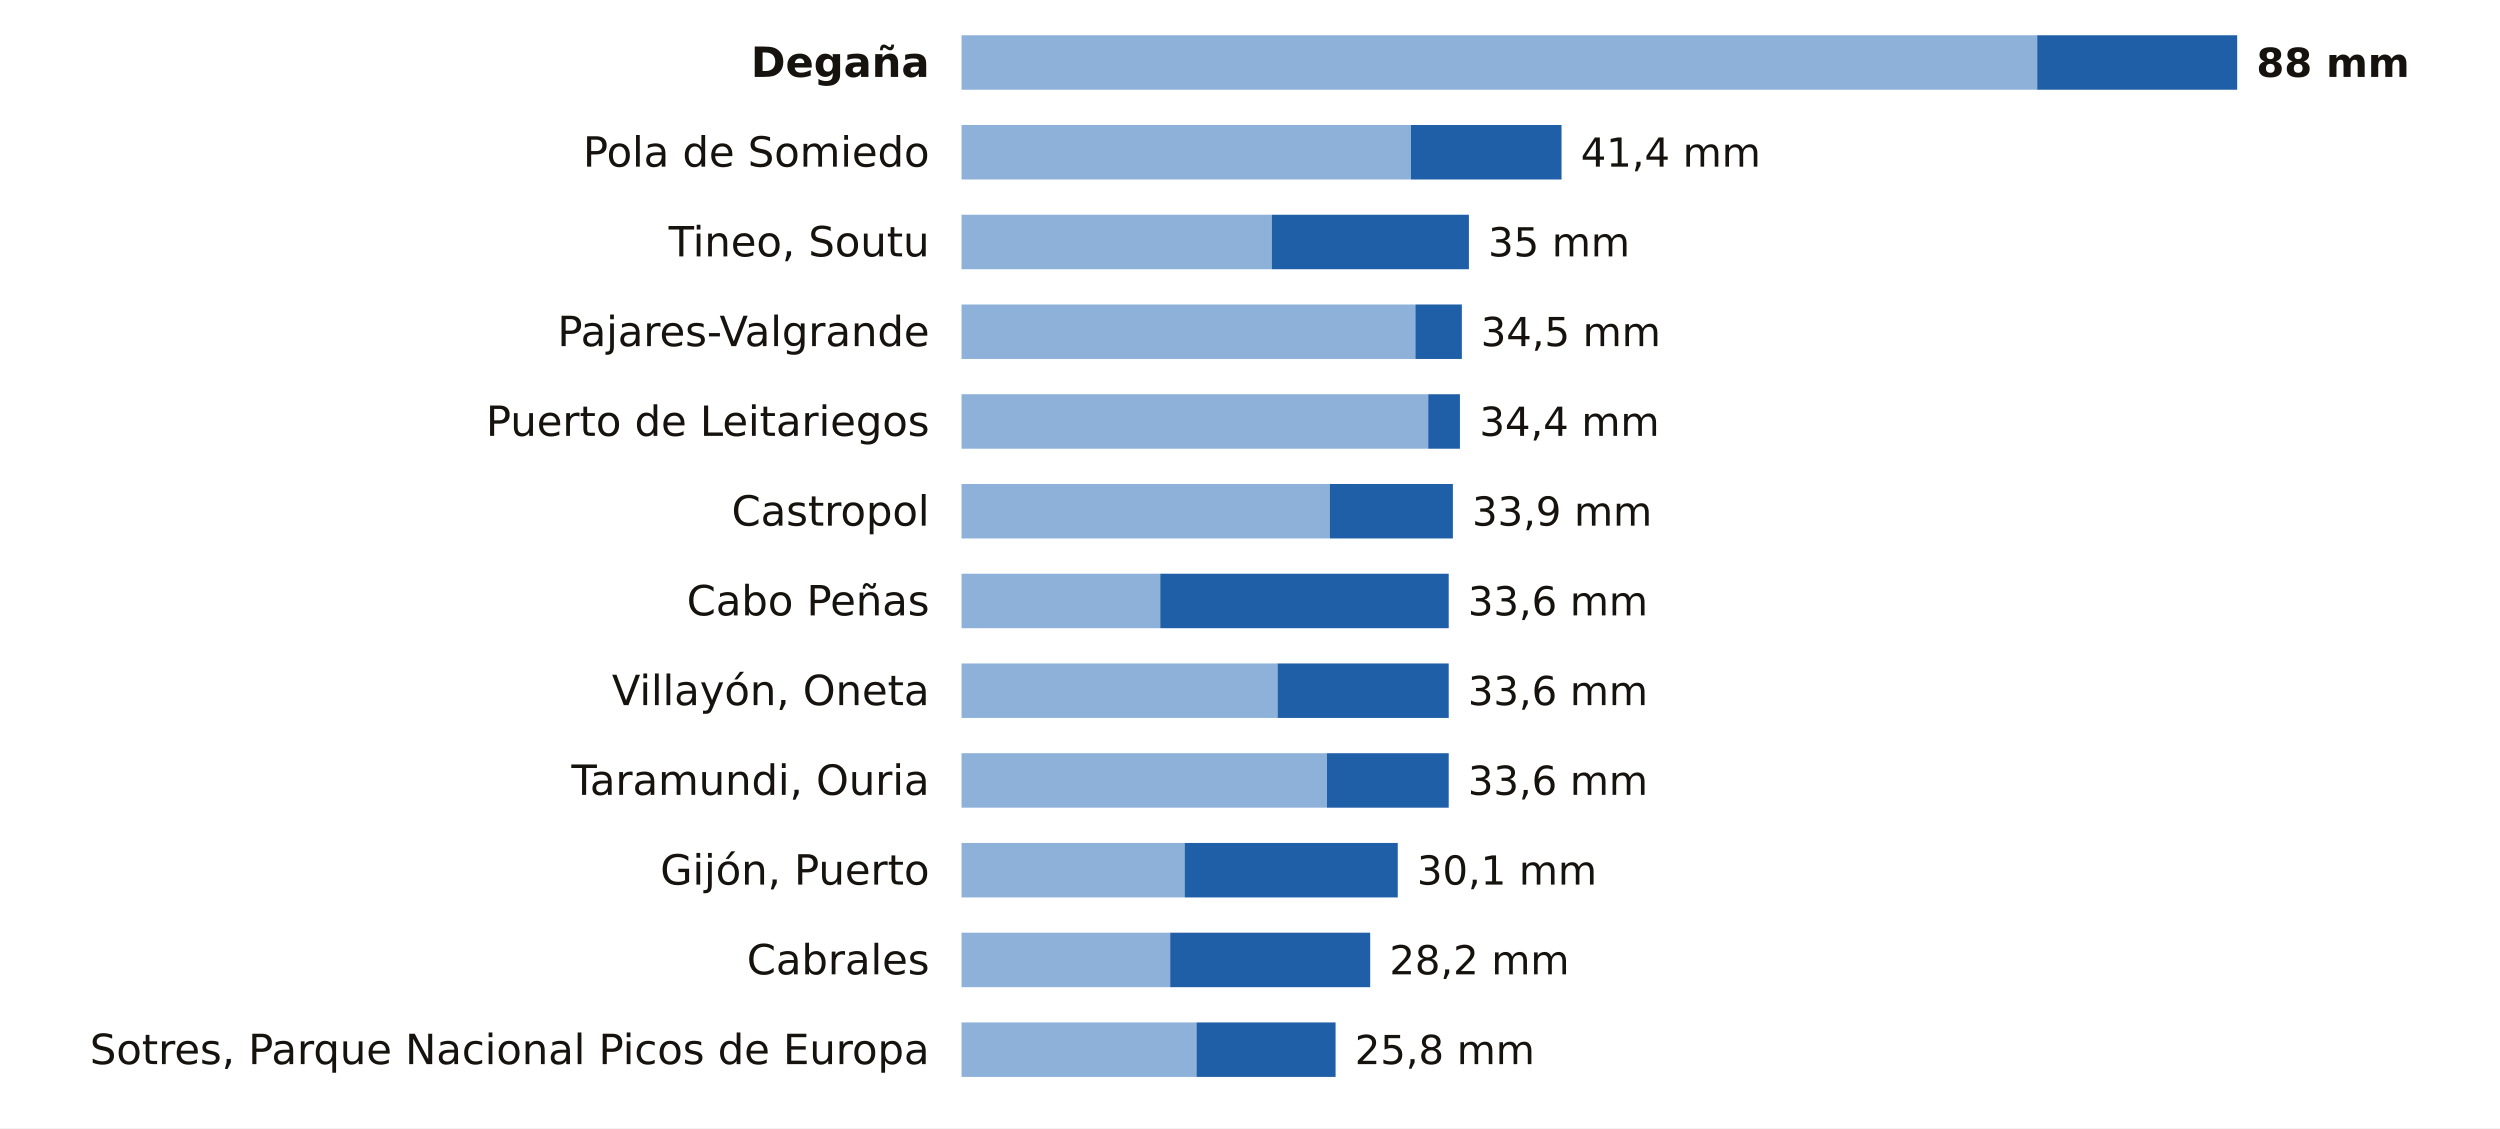
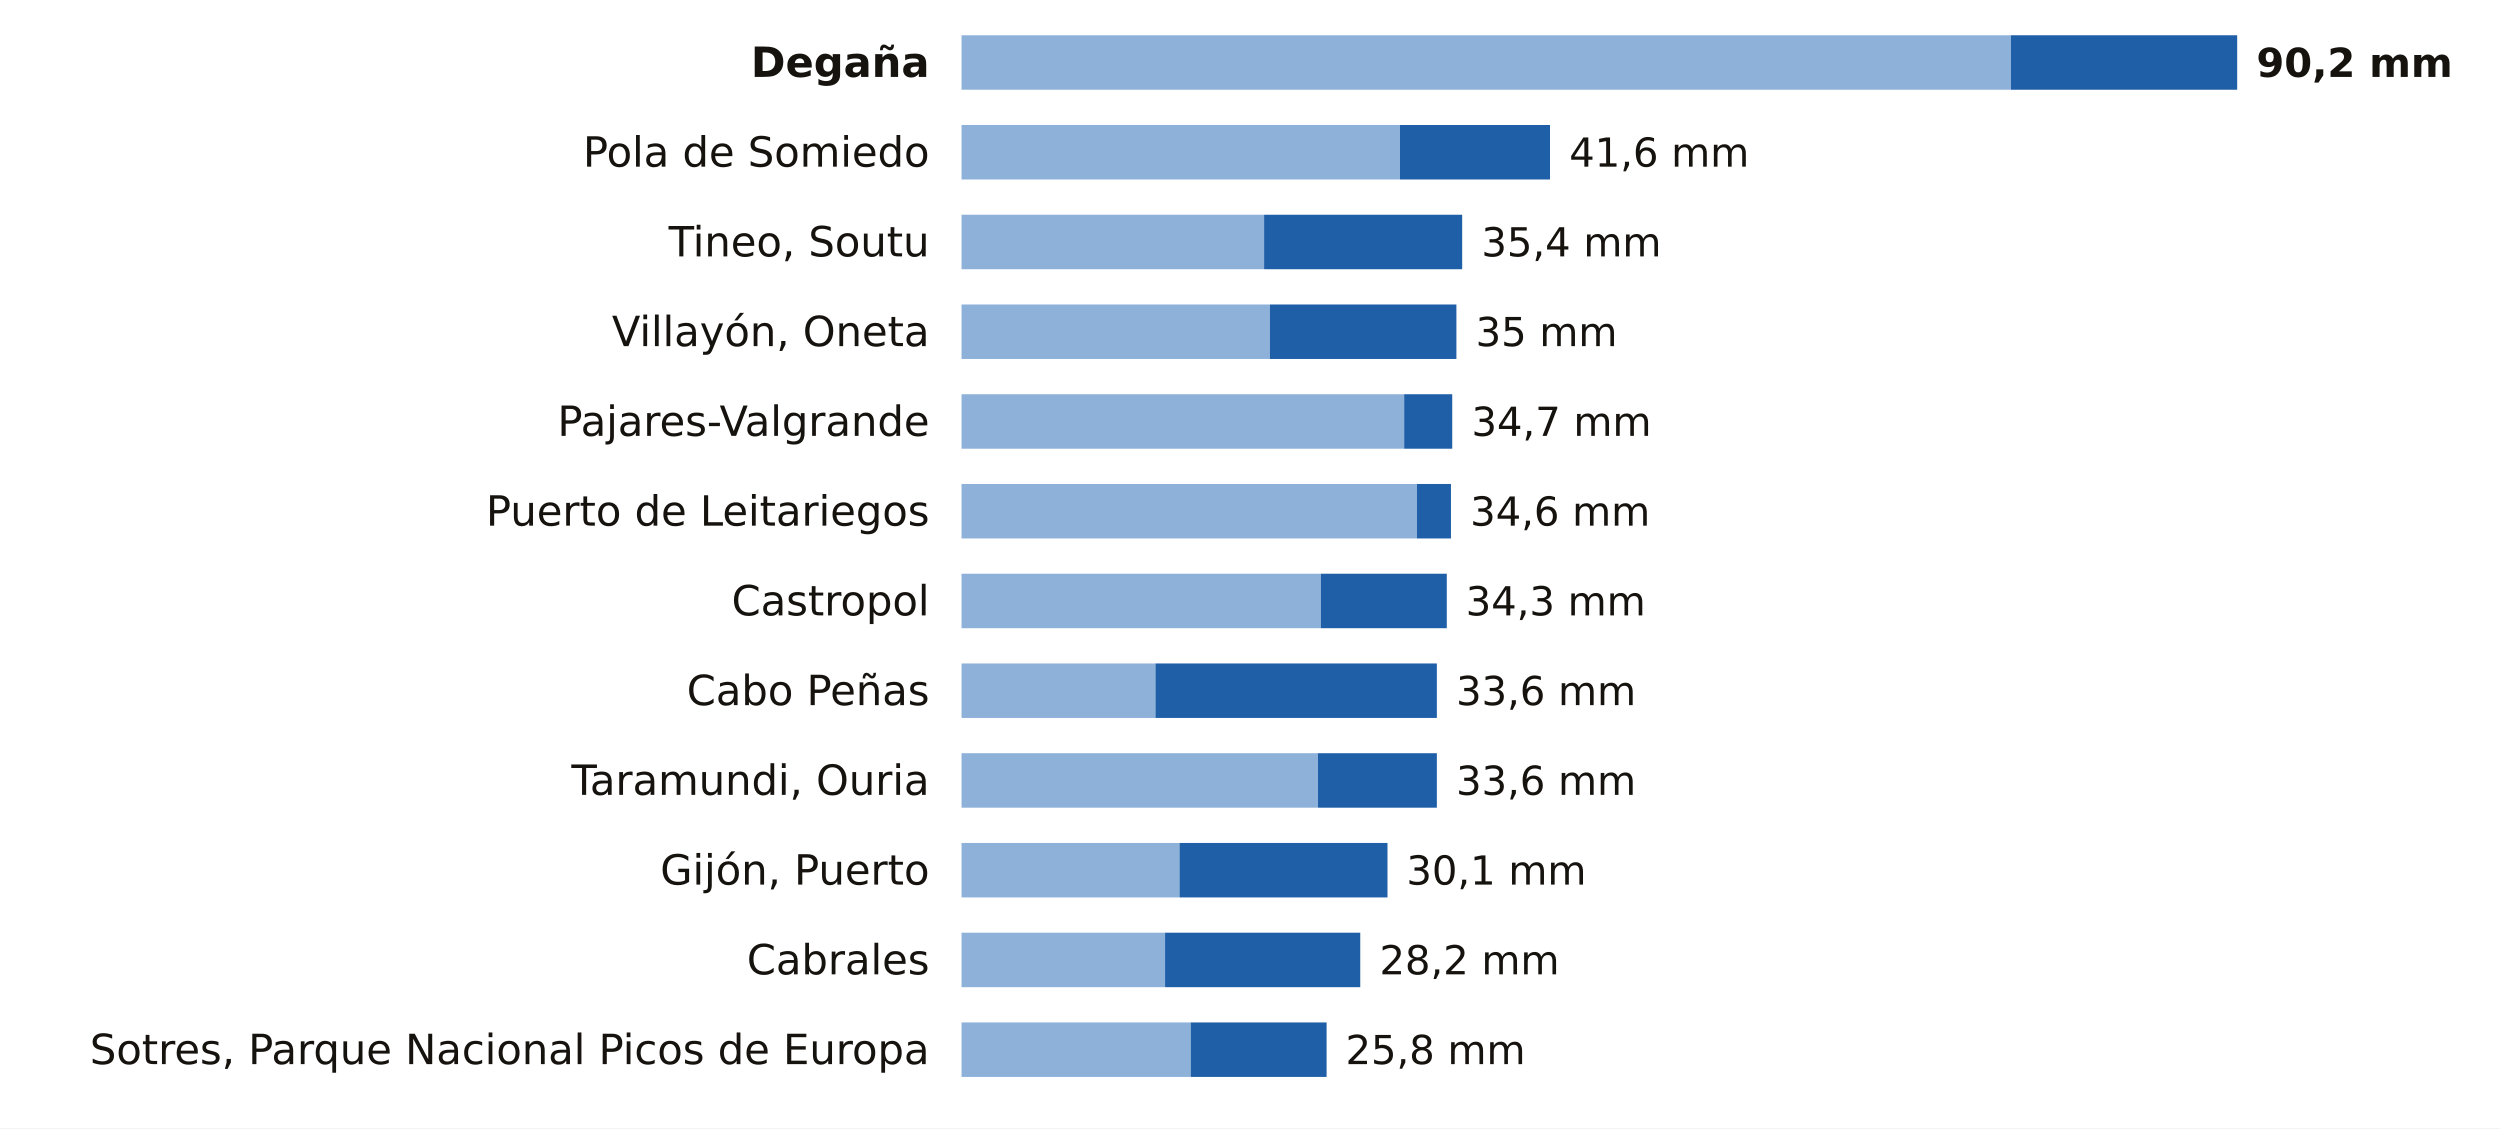
<svg xmlns="http://www.w3.org/2000/svg" viewBox="0 0 780 352" width="780" height="352" role="img" aria-label="La lluvia de los últimos 7 días en las estaciones de AEMET de Asturias">
  <rect width="780" height="352" fill="#FFFFFF" />
  <text x="290.0" y="24.0" font-size="13" fill="#16130F" text-anchor="end" font-weight="600" font-family="Public Sans, DejaVu Sans, Arial, sans-serif">Degaña</text>
-   <rect x="300" y="11" width="335.6" height="17" fill="#8EB1DA" />
-   <rect x="635.6" y="11" width="62.4" height="17" fill="#1F5FA8" />
-   <text x="704.0" y="24.0" font-size="12.5" fill="#16130F" text-anchor="start" font-weight="700" font-family="Public Sans, DejaVu Sans, Arial, sans-serif">88 mm</text>
+   <rect x="300" y="11" width="327.4" height="17" fill="#8EB1DA" />
+   <rect x="627.4" y="11" width="70.6" height="17" fill="#1F5FA8" />
+   <text x="704.0" y="24.0" font-size="12.5" fill="#16130F" text-anchor="start" font-weight="700" font-family="Public Sans, DejaVu Sans, Arial, sans-serif">90,2 mm</text>
  <text x="290.0" y="52.0" font-size="13" fill="#16130F" text-anchor="end" font-weight="400" font-family="Public Sans, DejaVu Sans, Arial, sans-serif">Pola de Somiedo</text>
-   <rect x="300" y="39" width="140.2" height="17" fill="#8EB1DA" />
-   <rect x="440.2" y="39" width="47.0" height="17" fill="#1F5FA8" />
-   <text x="493.2" y="52.0" font-size="12.5" fill="#16130F" text-anchor="start" font-weight="500" font-family="Public Sans, DejaVu Sans, Arial, sans-serif">41,4 mm</text>
+   <rect x="300" y="39" width="136.8" height="17" fill="#8EB1DA" />
+   <rect x="436.8" y="39" width="46.8" height="17" fill="#1F5FA8" />
+   <text x="489.6" y="52.0" font-size="12.5" fill="#16130F" text-anchor="start" font-weight="500" font-family="Public Sans, DejaVu Sans, Arial, sans-serif">41,6 mm</text>
  <text x="290.0" y="80.0" font-size="13" fill="#16130F" text-anchor="end" font-weight="400" font-family="Public Sans, DejaVu Sans, Arial, sans-serif">Tineo, Soutu</text>
-   <rect x="300" y="67" width="96.8" height="17" fill="#8EB1DA" />
-   <rect x="396.8" y="67" width="61.5" height="17" fill="#1F5FA8" />
-   <text x="464.3" y="80.0" font-size="12.5" fill="#16130F" text-anchor="start" font-weight="500" font-family="Public Sans, DejaVu Sans, Arial, sans-serif">35 mm</text>
-   <text x="290.0" y="108.0" font-size="13" fill="#16130F" text-anchor="end" font-weight="400" font-family="Public Sans, DejaVu Sans, Arial, sans-serif">Pajares-Valgrande</text>
-   <rect x="300" y="95" width="141.6" height="17" fill="#8EB1DA" />
-   <rect x="441.6" y="95" width="14.5" height="17" fill="#1F5FA8" />
-   <text x="462.0" y="108.0" font-size="12.5" fill="#16130F" text-anchor="start" font-weight="500" font-family="Public Sans, DejaVu Sans, Arial, sans-serif">34,5 mm</text>
-   <text x="290.0" y="136.0" font-size="13" fill="#16130F" text-anchor="end" font-weight="400" font-family="Public Sans, DejaVu Sans, Arial, sans-serif">Puerto de Leitariegos</text>
-   <rect x="300" y="123" width="145.6" height="17" fill="#8EB1DA" />
-   <rect x="445.6" y="123" width="9.9" height="17" fill="#1F5FA8" />
-   <text x="461.6" y="136.0" font-size="12.5" fill="#16130F" text-anchor="start" font-weight="500" font-family="Public Sans, DejaVu Sans, Arial, sans-serif">34,4 mm</text>
-   <text x="290.0" y="164.0" font-size="13" fill="#16130F" text-anchor="end" font-weight="400" font-family="Public Sans, DejaVu Sans, Arial, sans-serif">Castropol</text>
-   <rect x="300" y="151" width="114.9" height="17" fill="#8EB1DA" />
-   <rect x="414.9" y="151" width="38.4" height="17" fill="#1F5FA8" />
-   <text x="459.3" y="164.0" font-size="12.5" fill="#16130F" text-anchor="start" font-weight="500" font-family="Public Sans, DejaVu Sans, Arial, sans-serif">33,9 mm</text>
-   <text x="290.0" y="192.0" font-size="13" fill="#16130F" text-anchor="end" font-weight="400" font-family="Public Sans, DejaVu Sans, Arial, sans-serif">Cabo Peñas</text>
-   <rect x="300" y="179" width="62.0" height="17" fill="#8EB1DA" />
-   <rect x="362.0" y="179" width="90.0" height="17" fill="#1F5FA8" />
-   <text x="458.0" y="192.0" font-size="12.5" fill="#16130F" text-anchor="start" font-weight="500" font-family="Public Sans, DejaVu Sans, Arial, sans-serif">33,6 mm</text>
-   <text x="290.0" y="220.0" font-size="13" fill="#16130F" text-anchor="end" font-weight="400" font-family="Public Sans, DejaVu Sans, Arial, sans-serif">Villayón, Oneta</text>
-   <rect x="300" y="207" width="98.6" height="17" fill="#8EB1DA" />
-   <rect x="398.6" y="207" width="53.4" height="17" fill="#1F5FA8" />
-   <text x="458.0" y="220.0" font-size="12.5" fill="#16130F" text-anchor="start" font-weight="500" font-family="Public Sans, DejaVu Sans, Arial, sans-serif">33,6 mm</text>
+   <rect x="300" y="67" width="94.4" height="17" fill="#8EB1DA" />
+   <rect x="394.4" y="67" width="61.8" height="17" fill="#1F5FA8" />
+   <text x="462.2" y="80.0" font-size="12.5" fill="#16130F" text-anchor="start" font-weight="500" font-family="Public Sans, DejaVu Sans, Arial, sans-serif">35,4 mm</text>
+   <text x="290.0" y="108.0" font-size="13" fill="#16130F" text-anchor="end" font-weight="400" font-family="Public Sans, DejaVu Sans, Arial, sans-serif">Villayón, Oneta</text>
+   <rect x="300" y="95" width="96.2" height="17" fill="#8EB1DA" />
+   <rect x="396.2" y="95" width="58.2" height="17" fill="#1F5FA8" />
+   <text x="460.4" y="108.0" font-size="12.5" fill="#16130F" text-anchor="start" font-weight="500" font-family="Public Sans, DejaVu Sans, Arial, sans-serif">35 mm</text>
+   <text x="290.0" y="136.0" font-size="13" fill="#16130F" text-anchor="end" font-weight="400" font-family="Public Sans, DejaVu Sans, Arial, sans-serif">Pajares-Valgrande</text>
+   <rect x="300" y="123" width="138.1" height="17" fill="#8EB1DA" />
+   <rect x="438.1" y="123" width="15.0" height="17" fill="#1F5FA8" />
+   <text x="459.1" y="136.0" font-size="12.5" fill="#16130F" text-anchor="start" font-weight="500" font-family="Public Sans, DejaVu Sans, Arial, sans-serif">34,7 mm</text>
+   <text x="290.0" y="164.0" font-size="13" fill="#16130F" text-anchor="end" font-weight="400" font-family="Public Sans, DejaVu Sans, Arial, sans-serif">Puerto de Leitariegos</text>
+   <rect x="300" y="151" width="142.1" height="17" fill="#8EB1DA" />
+   <rect x="442.1" y="151" width="10.6" height="17" fill="#1F5FA8" />
+   <text x="458.7" y="164.0" font-size="12.5" fill="#16130F" text-anchor="start" font-weight="500" font-family="Public Sans, DejaVu Sans, Arial, sans-serif">34,6 mm</text>
+   <text x="290.0" y="192.0" font-size="13" fill="#16130F" text-anchor="end" font-weight="400" font-family="Public Sans, DejaVu Sans, Arial, sans-serif">Castropol</text>
+   <rect x="300" y="179" width="112.1" height="17" fill="#8EB1DA" />
+   <rect x="412.1" y="179" width="39.3" height="17" fill="#1F5FA8" />
+   <text x="457.3" y="192.0" font-size="12.5" fill="#16130F" text-anchor="start" font-weight="500" font-family="Public Sans, DejaVu Sans, Arial, sans-serif">34,3 mm</text>
+   <text x="290.0" y="220.0" font-size="13" fill="#16130F" text-anchor="end" font-weight="400" font-family="Public Sans, DejaVu Sans, Arial, sans-serif">Cabo Peñas</text>
+   <rect x="300" y="207" width="60.5" height="17" fill="#8EB1DA" />
+   <rect x="360.5" y="207" width="87.8" height="17" fill="#1F5FA8" />
+   <text x="454.3" y="220.0" font-size="12.5" fill="#16130F" text-anchor="start" font-weight="500" font-family="Public Sans, DejaVu Sans, Arial, sans-serif">33,6 mm</text>
  <text x="290.0" y="248.0" font-size="13" fill="#16130F" text-anchor="end" font-weight="400" font-family="Public Sans, DejaVu Sans, Arial, sans-serif">Taramundi, Ouria</text>
-   <rect x="300" y="235" width="114.0" height="17" fill="#8EB1DA" />
-   <rect x="414.0" y="235" width="38.0" height="17" fill="#1F5FA8" />
-   <text x="458.0" y="248.0" font-size="12.5" fill="#16130F" text-anchor="start" font-weight="500" font-family="Public Sans, DejaVu Sans, Arial, sans-serif">33,6 mm</text>
+   <rect x="300" y="235" width="111.2" height="17" fill="#8EB1DA" />
+   <rect x="411.2" y="235" width="37.1" height="17" fill="#1F5FA8" />
+   <text x="454.3" y="248.0" font-size="12.5" fill="#16130F" text-anchor="start" font-weight="500" font-family="Public Sans, DejaVu Sans, Arial, sans-serif">33,6 mm</text>
  <text x="290.0" y="276.0" font-size="13" fill="#16130F" text-anchor="end" font-weight="400" font-family="Public Sans, DejaVu Sans, Arial, sans-serif">Gijón, Puerto</text>
-   <rect x="300" y="263" width="69.6" height="17" fill="#8EB1DA" />
-   <rect x="369.6" y="263" width="66.5" height="17" fill="#1F5FA8" />
-   <text x="442.1" y="276.0" font-size="12.5" fill="#16130F" text-anchor="start" font-weight="500" font-family="Public Sans, DejaVu Sans, Arial, sans-serif">30,1 mm</text>
+   <rect x="300" y="263" width="68.0" height="17" fill="#8EB1DA" />
+   <rect x="368.0" y="263" width="64.9" height="17" fill="#1F5FA8" />
+   <text x="438.8" y="276.0" font-size="12.5" fill="#16130F" text-anchor="start" font-weight="500" font-family="Public Sans, DejaVu Sans, Arial, sans-serif">30,1 mm</text>
  <text x="290.0" y="304.0" font-size="13" fill="#16130F" text-anchor="end" font-weight="400" font-family="Public Sans, DejaVu Sans, Arial, sans-serif">Cabrales</text>
-   <rect x="300" y="291" width="65.1" height="17" fill="#8EB1DA" />
-   <rect x="365.1" y="291" width="62.4" height="17" fill="#1F5FA8" />
-   <text x="433.5" y="304.0" font-size="12.5" fill="#16130F" text-anchor="start" font-weight="500" font-family="Public Sans, DejaVu Sans, Arial, sans-serif">28,2 mm</text>
+   <rect x="300" y="291" width="63.5" height="17" fill="#8EB1DA" />
+   <rect x="363.5" y="291" width="60.9" height="17" fill="#1F5FA8" />
+   <text x="430.4" y="304.0" font-size="12.5" fill="#16130F" text-anchor="start" font-weight="500" font-family="Public Sans, DejaVu Sans, Arial, sans-serif">28,2 mm</text>
  <text x="290.0" y="332.0" font-size="13" fill="#16130F" text-anchor="end" font-weight="400" font-family="Public Sans, DejaVu Sans, Arial, sans-serif">Sotres, Parque Nacional Picos de Europa</text>
-   <rect x="300" y="319" width="73.3" height="17" fill="#8EB1DA" />
-   <rect x="373.3" y="319" width="43.4" height="17" fill="#1F5FA8" />
-   <text x="422.7" y="332.0" font-size="12.5" fill="#16130F" text-anchor="start" font-weight="500" font-family="Public Sans, DejaVu Sans, Arial, sans-serif">25,8 mm</text>
+   <rect x="300" y="319" width="71.5" height="17" fill="#8EB1DA" />
+   <rect x="371.5" y="319" width="42.4" height="17" fill="#1F5FA8" />
+   <text x="419.8" y="332.0" font-size="12.5" fill="#16130F" text-anchor="start" font-weight="500" font-family="Public Sans, DejaVu Sans, Arial, sans-serif">25,8 mm</text>
</svg>
